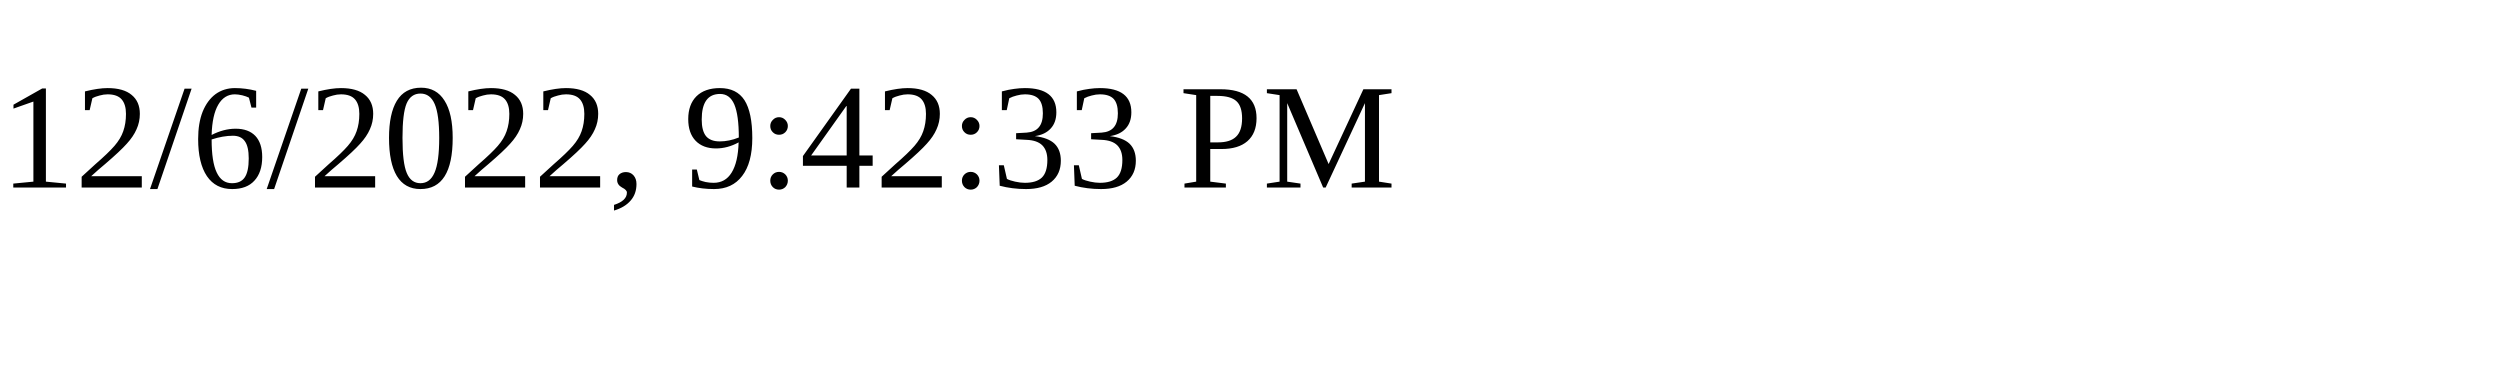
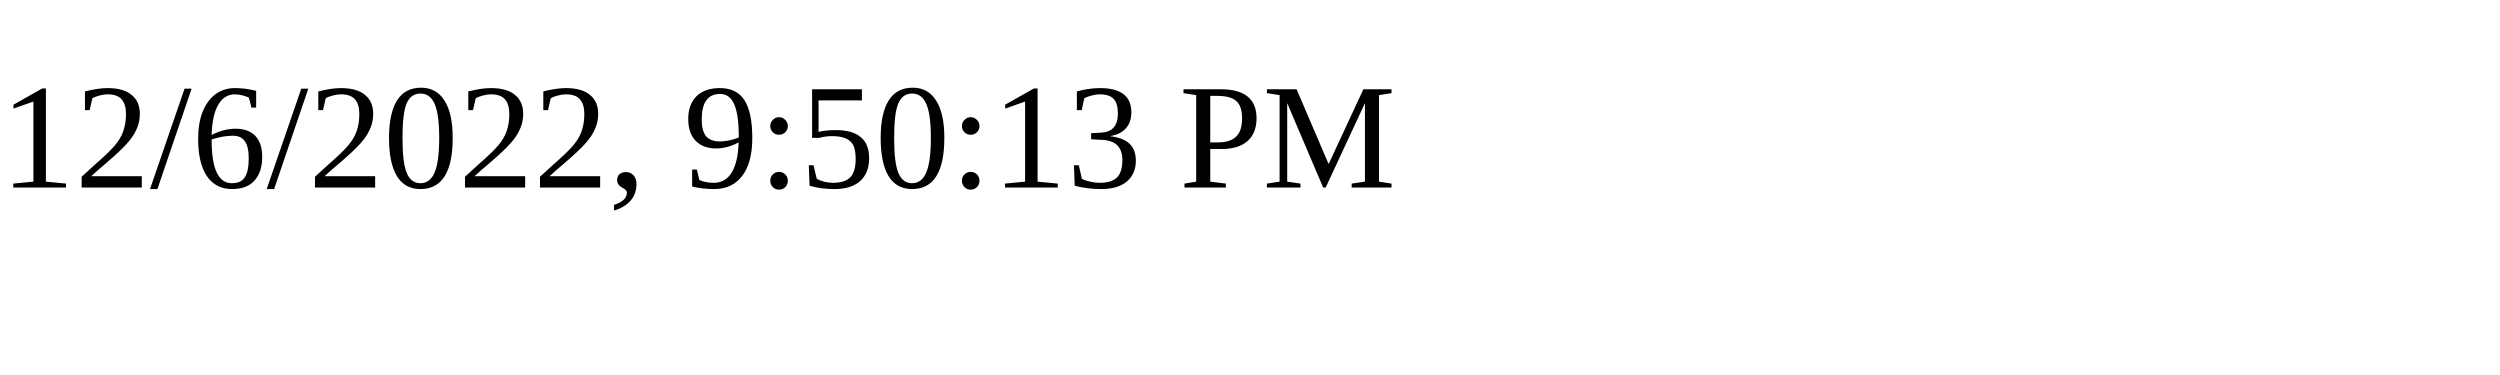
<svg xmlns="http://www.w3.org/2000/svg" height="30" width="200">
-   <text x="0" y="15">12/6/2022, 9:42:33 PM</text>
+   <text x="0" y="15">12/6/2022, 9:50:13 PM</text>
</svg>
